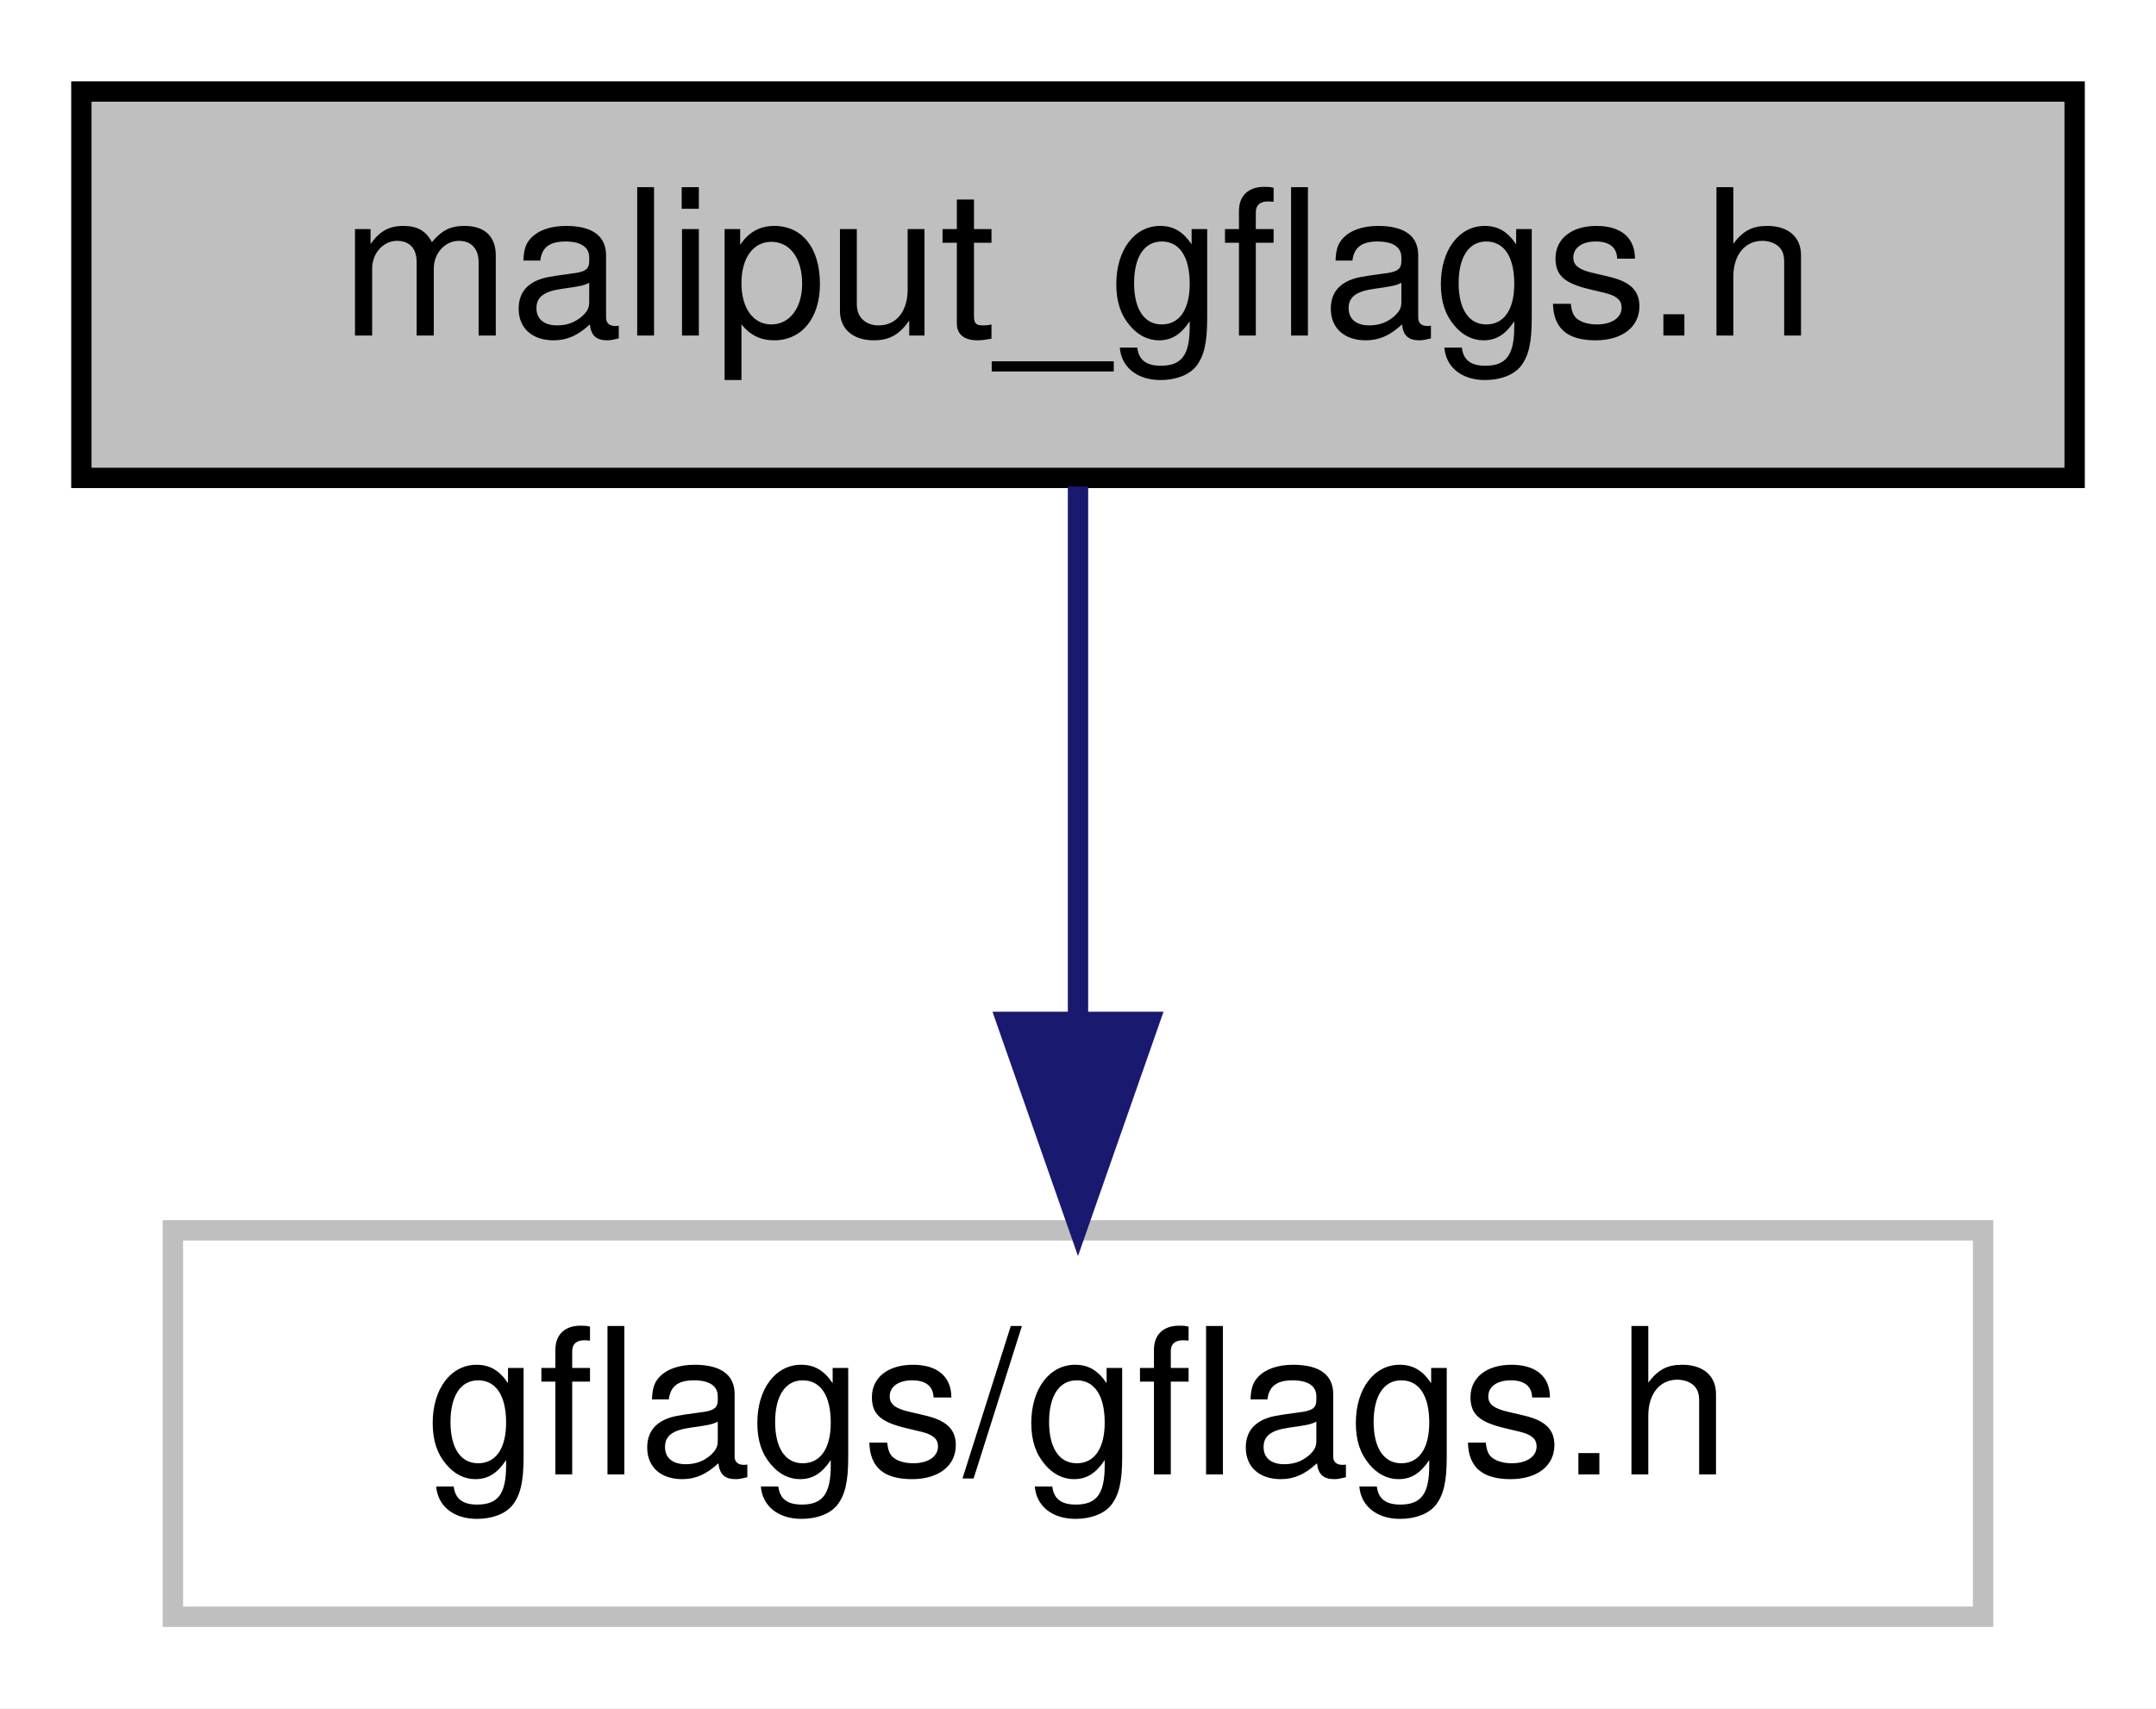
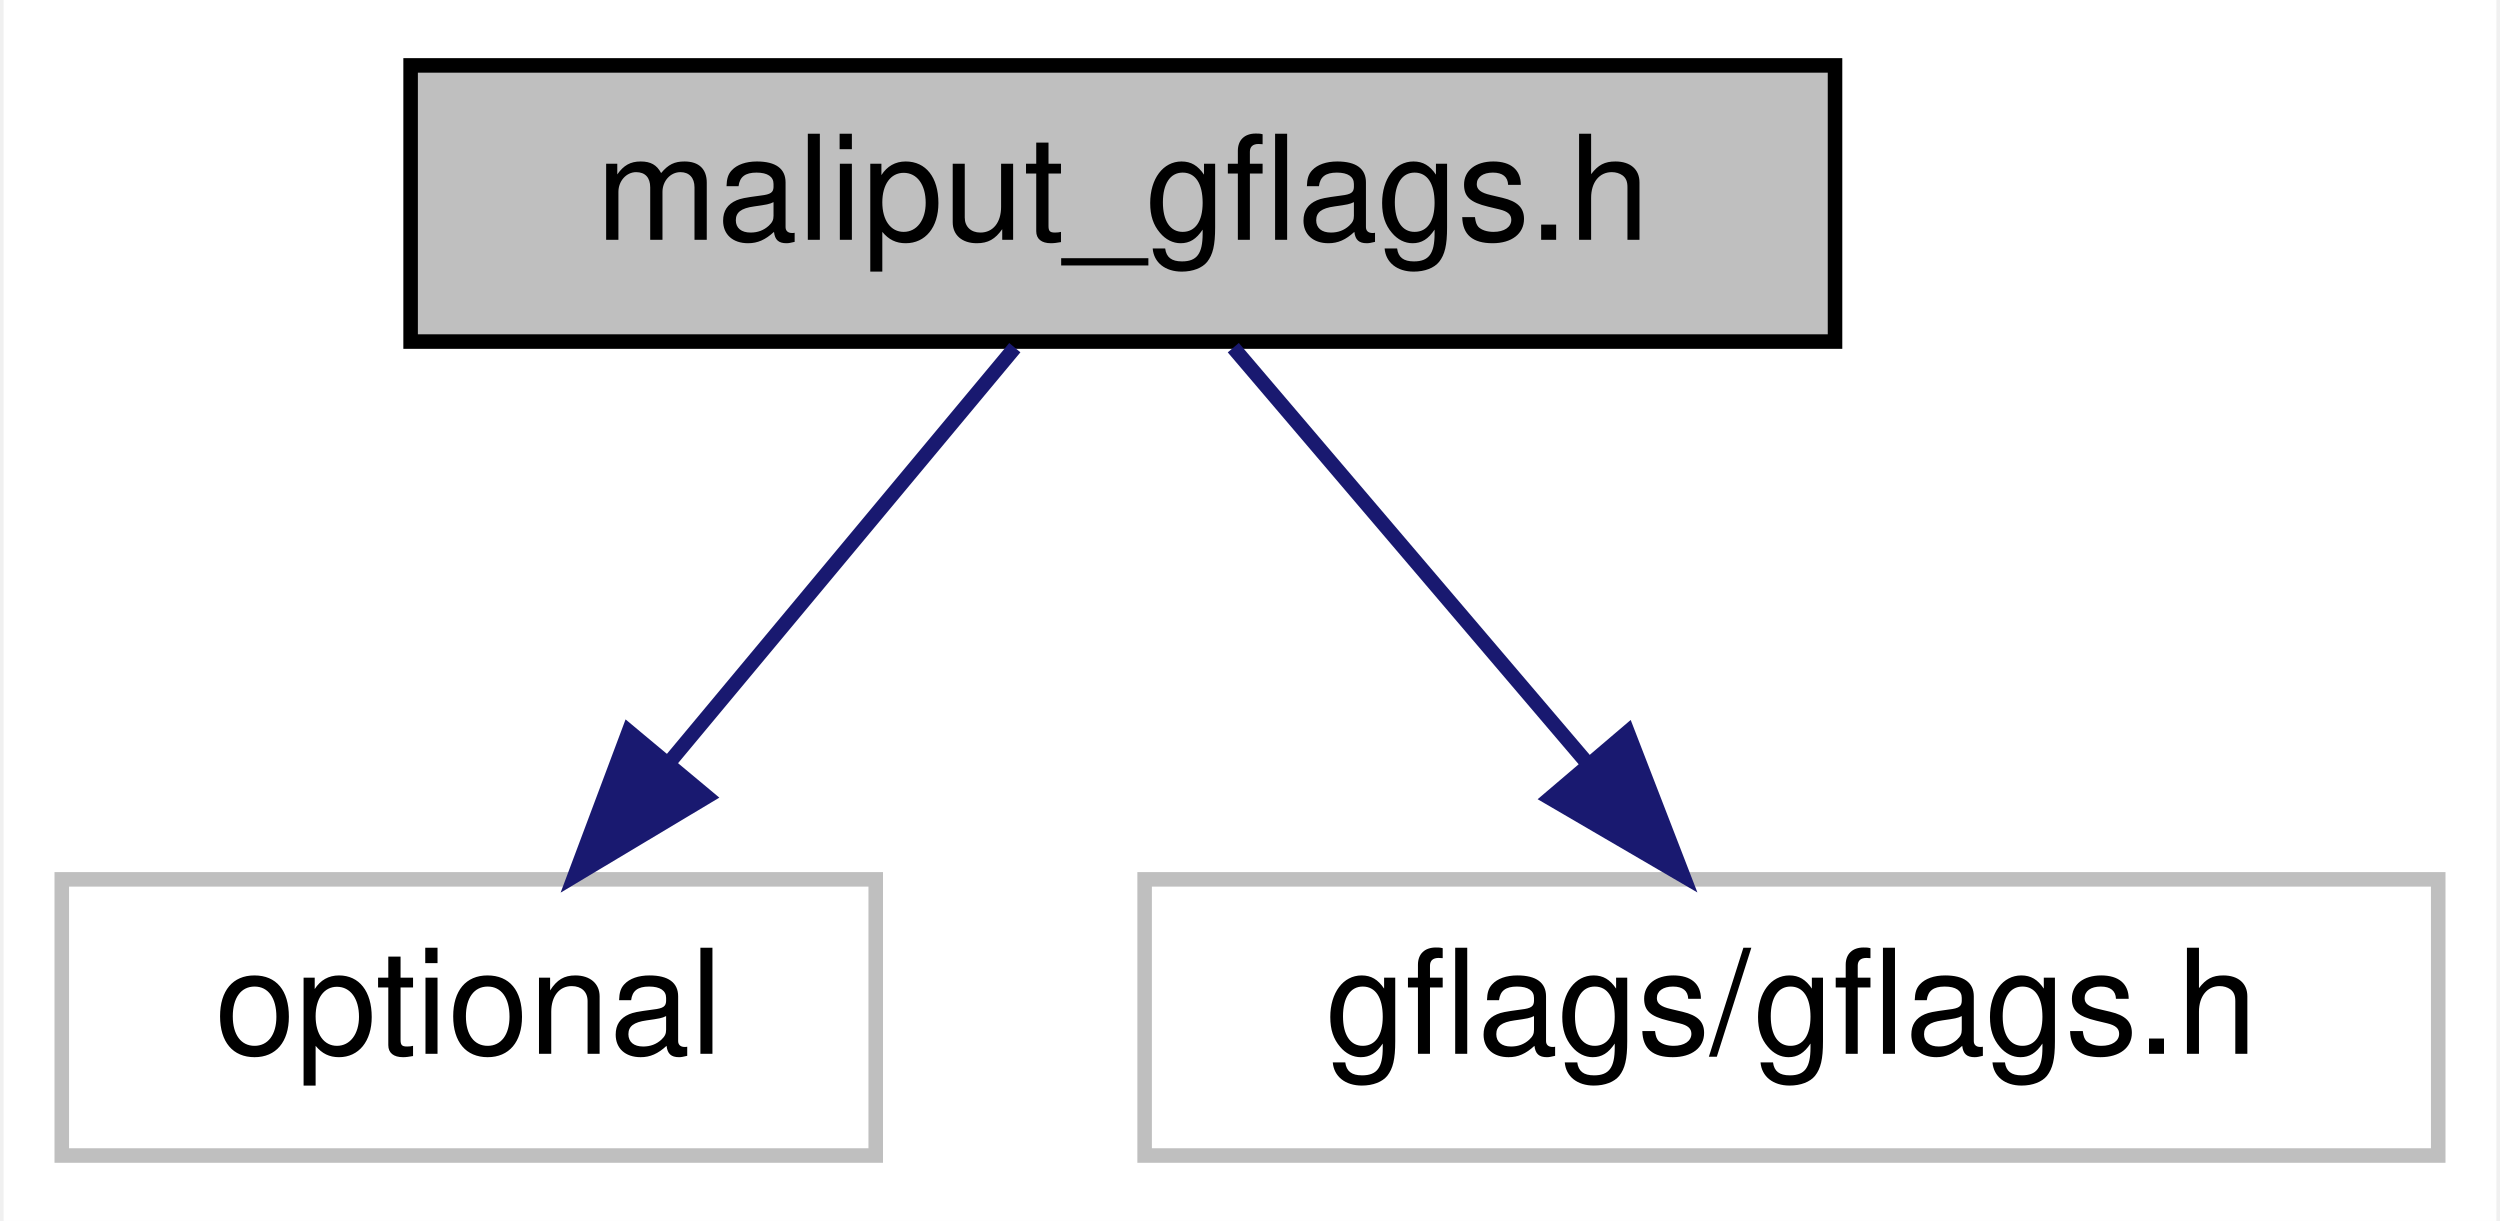
- <svg xmlns="http://www.w3.org/2000/svg" xmlns:xlink="http://www.w3.org/1999/xlink" width="106pt" height="84pt" viewBox="0.00 0.00 106.00 84.00">
+ <svg xmlns="http://www.w3.org/2000/svg" xmlns:xlink="http://www.w3.org/1999/xlink" width="172pt" height="84pt" viewBox="0.00 0.00 171.50 84.00">
  <g id="graph0" class="graph" transform="scale(1 1) rotate(0) translate(4 80)">
-     <polygon fill="white" stroke="transparent" points="-4,4 -4,-80 102,-80 102,4 -4,4" />
+     <polygon fill="white" stroke="transparent" points="-4,4 -4,-80 167.5,-80 167.5,4 -4,4" />
    <g id="node1" class="node">
      <g id="a_node1">
        <a xlink:title=" ">
-           <polygon fill="#bfbfbf" stroke="black" points="0,-56.5 0,-75.5 98,-75.5 98,-56.5 0,-56.5" />
-           <text text-anchor="middle" x="49" y="-63.5" font-family="Helvetica,sans-Serif" font-size="10.00">maliput_gflags.h</text>
+           <polygon fill="#bfbfbf" stroke="black" points="24,-56.5 24,-75.5 122,-75.5 122,-56.5 24,-56.5" />
+           <text text-anchor="middle" x="73" y="-63.5" font-family="Helvetica,sans-Serif" font-size="10.00">maliput_gflags.h</text>
        </a>
      </g>
    </g>
    <g id="node2" class="node">
      <g id="a_node2">
        <a xlink:title=" ">
-           <polygon fill="white" stroke="#bfbfbf" points="4.5,-0.5 4.5,-19.5 93.5,-19.5 93.5,-0.5 4.5,-0.5" />
-           <text text-anchor="middle" x="49" y="-7.5" font-family="Helvetica,sans-Serif" font-size="10.00">gflags/gflags.h</text>
+           <polygon fill="white" stroke="#bfbfbf" points="0,-0.5 0,-19.5 56,-19.5 56,-0.5 0,-0.5" />
+           <text text-anchor="middle" x="28" y="-7.5" font-family="Helvetica,sans-Serif" font-size="10.00">optional</text>
        </a>
      </g>
    </g>
    <g id="edge1" class="edge">
-       <path fill="none" stroke="midnightblue" d="M49,-56.08C49,-49.01 49,-38.86 49,-29.99" />
-       <polygon fill="midnightblue" stroke="midnightblue" points="52.5,-29.75 49,-19.75 45.5,-29.75 52.5,-29.75" />
+       <path fill="none" stroke="midnightblue" d="M65.57,-56.08C59.15,-48.38 49.69,-37.03 41.88,-27.65" />
+       <polygon fill="midnightblue" stroke="midnightblue" points="44.38,-25.19 35.29,-19.75 39.01,-29.67 44.38,-25.19" />
+     </g>
+     <g id="node3" class="node">
+       <g id="a_node3">
+         <a xlink:title=" ">
+           <polygon fill="white" stroke="#bfbfbf" points="74.5,-0.5 74.5,-19.5 163.5,-19.5 163.5,-0.5 74.5,-0.5" />
+           <text text-anchor="middle" x="119" y="-7.5" font-family="Helvetica,sans-Serif" font-size="10.00">gflags/gflags.h</text>
+         </a>
+       </g>
+     </g>
+     <g id="edge2" class="edge">
+       <path fill="none" stroke="midnightblue" d="M80.6,-56.08C87.23,-48.3 97.02,-36.8 105.06,-27.37" />
+       <polygon fill="midnightblue" stroke="midnightblue" points="107.73,-29.63 111.55,-19.75 102.4,-25.09 107.73,-29.63" />
    </g>
  </g>
</svg>
